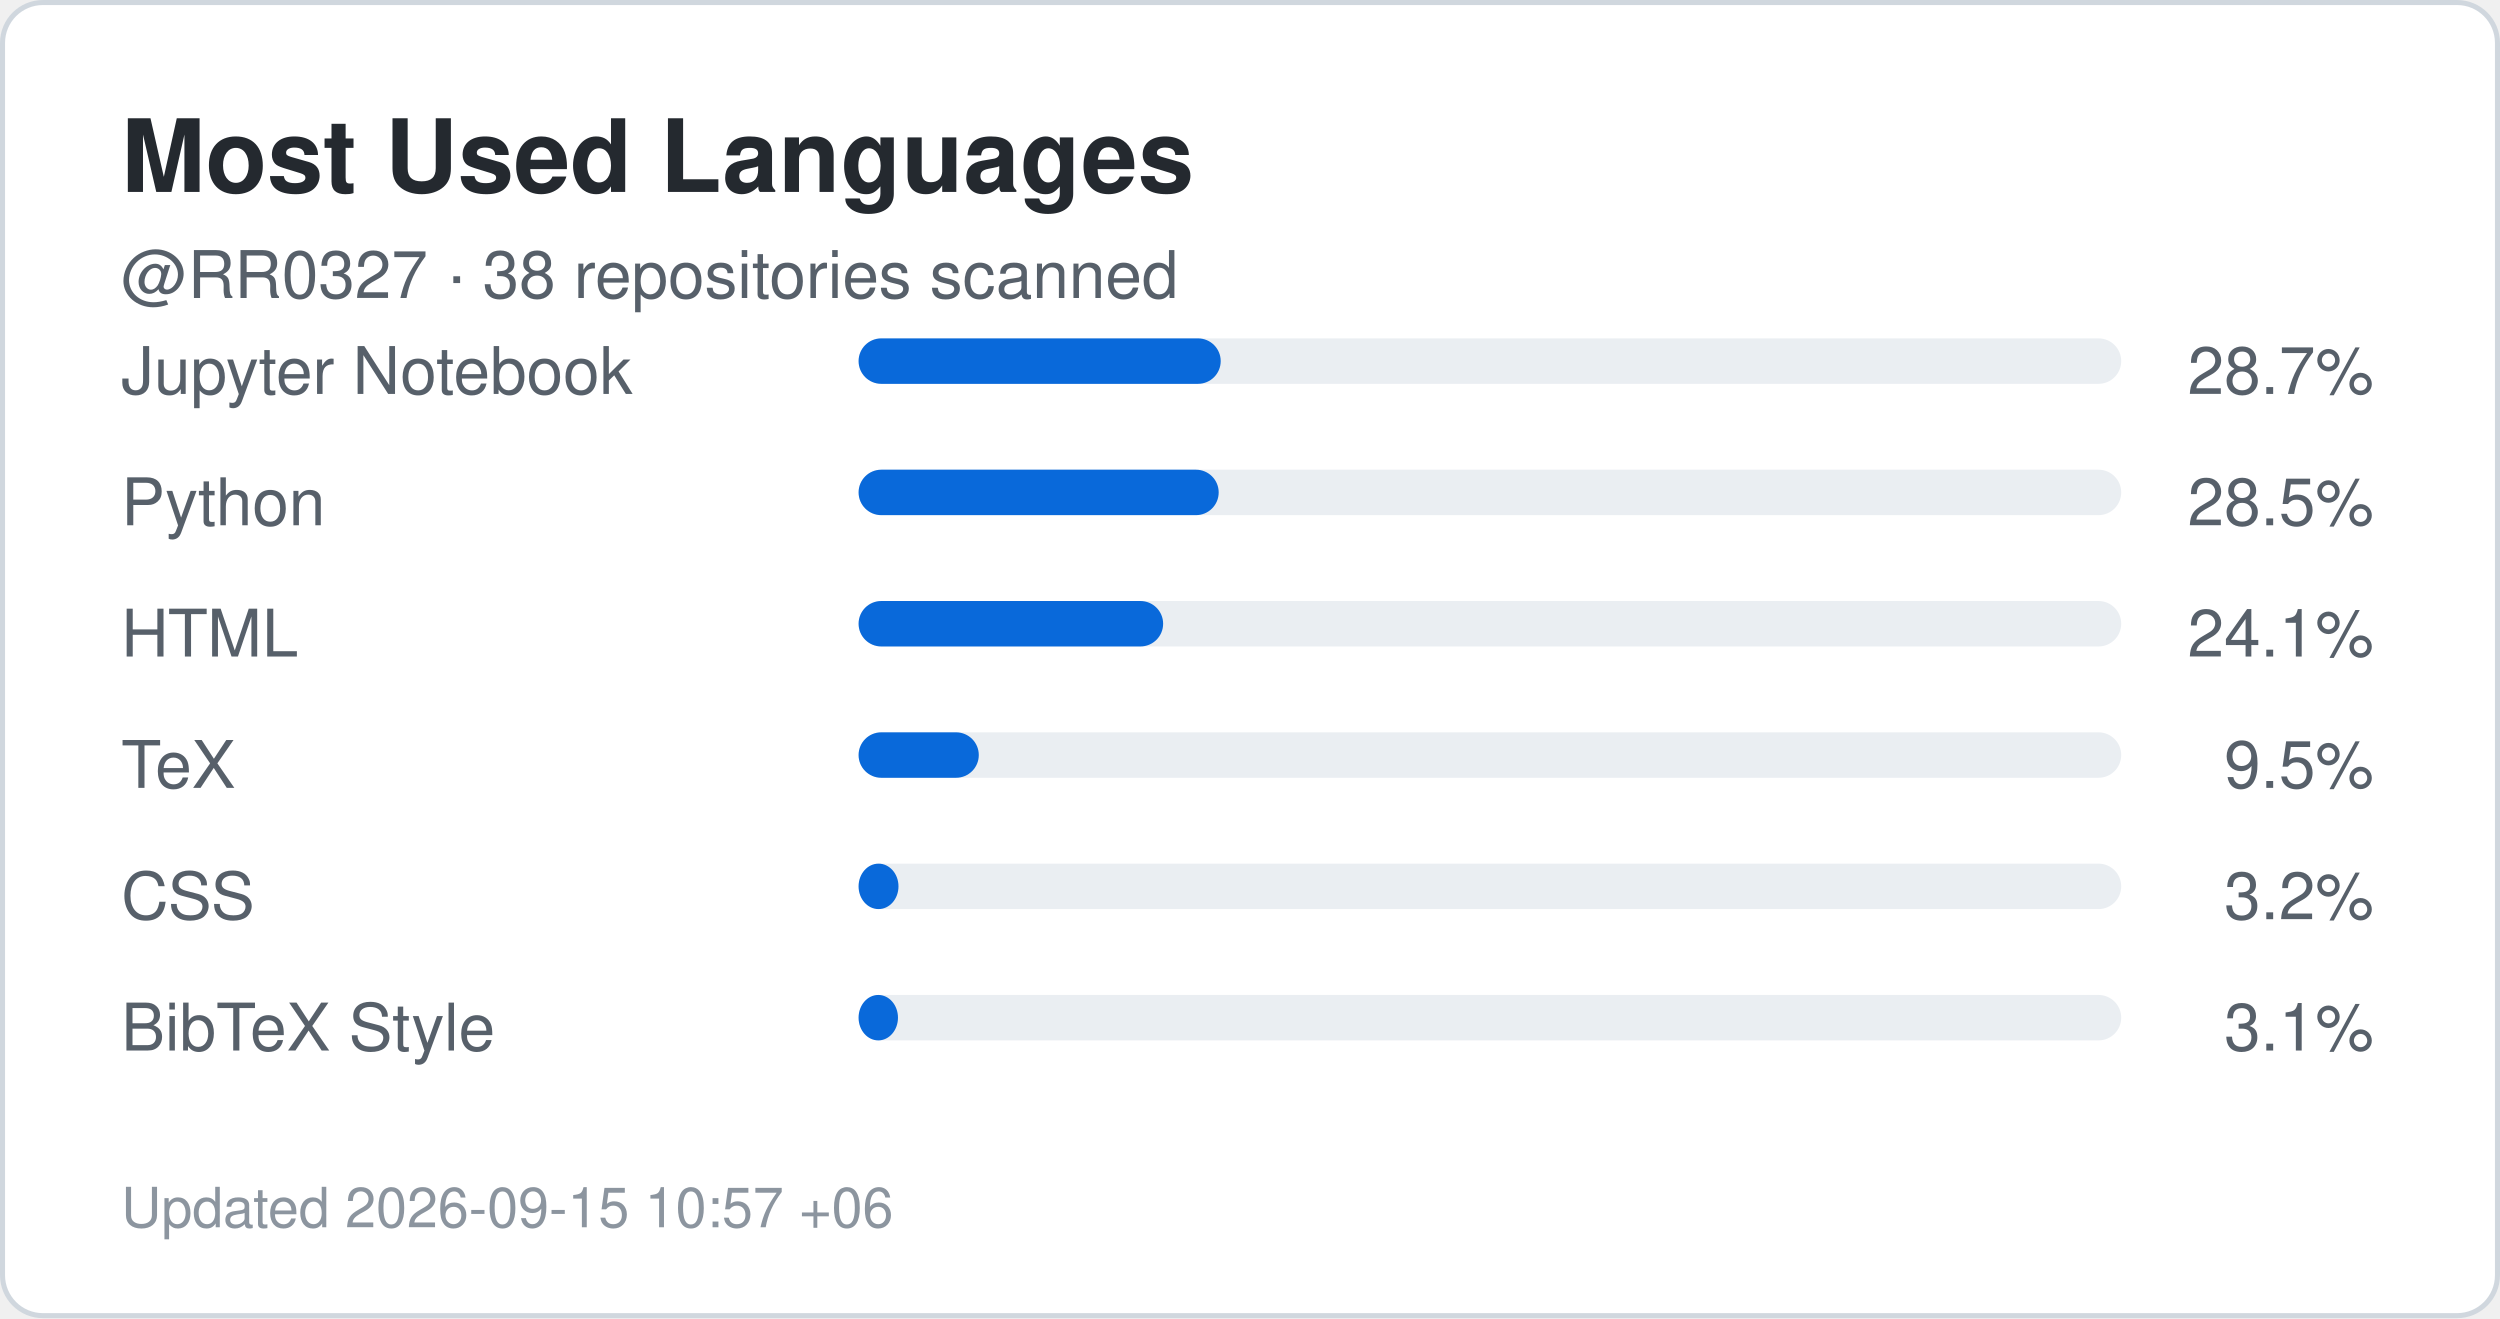
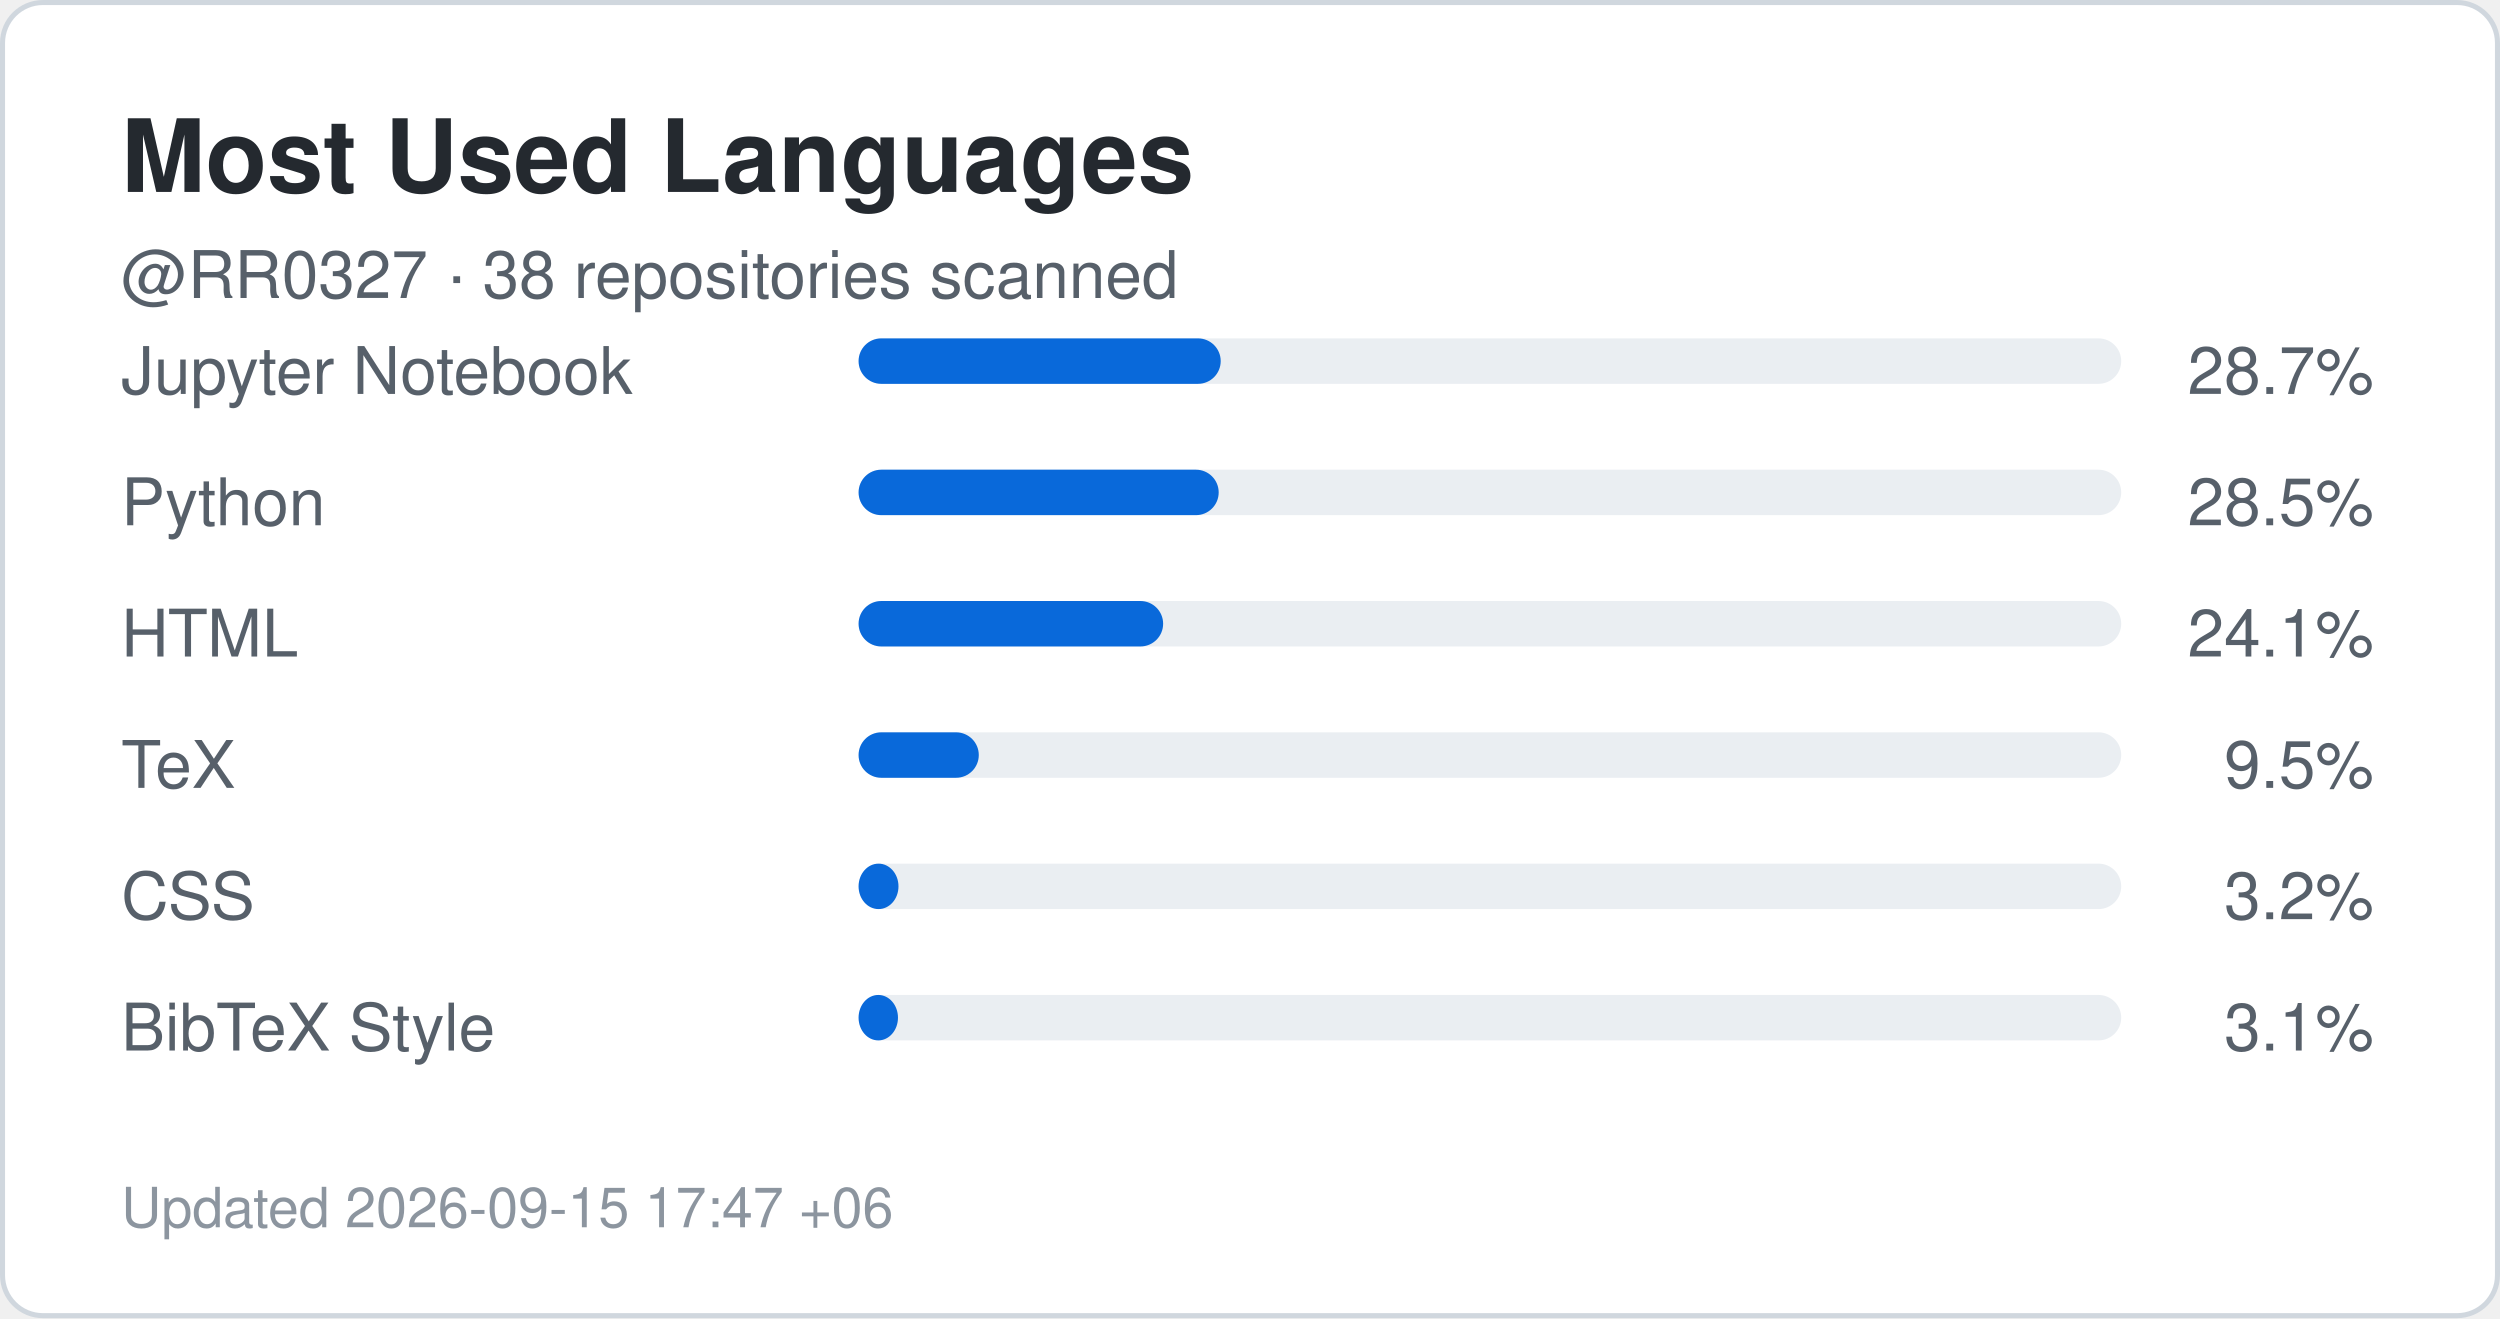
<svg xmlns="http://www.w3.org/2000/svg" width="495" height="261" viewBox="0 0 495 261" role="img" aria-label="Top languages for RR0327">
  <rect x="0.5" y="0.5" width="494" height="260" rx="8" fill="#ffffff" stroke="#d0d7de" />
  <style>
    .title {
      font: 700 20px -apple-system,BlinkMacSystemFont,"Segoe UI",Helvetica,Arial,sans-serif;
      fill: #24292f;
    }
    .label {
      font: 500 13px -apple-system,BlinkMacSystemFont,"Segoe UI",Helvetica,Arial,sans-serif;
      fill: #57606a;
    }
    .value {
      font: 700 22px -apple-system,BlinkMacSystemFont,"Segoe UI",Helvetica,Arial,sans-serif;
      fill: #0969da;
    }
    .small {
      font: 400 11px -apple-system,BlinkMacSystemFont,"Segoe UI",Helvetica,Arial,sans-serif;
      fill: #8c959f;
    }
  </style>
  <text x="24" y="38" class="title">Most Used Languages</text>
  <text x="24" y="59" class="label">
    @RR0327 · 38 repositories scanned
  </text>
  <text x="24" y="78" class="label">Jupyter Notebook</text>
  <rect x="170" y="67" width="250" height="9" rx="4.5" fill="#eaeef2" />
  <rect x="170" y="67" width="71.7" height="9" rx="4.5" fill="#0969da" />
  <text x="470" y="78" text-anchor="end" class="label">
    28.7%
  </text>
  <text x="24" y="104" class="label">Python</text>
  <rect x="170" y="93" width="250" height="9" rx="4.5" fill="#eaeef2" />
  <rect x="170" y="93" width="71.3" height="9" rx="4.5" fill="#0969da" />
  <text x="470" y="104" text-anchor="end" class="label">
    28.5%
  </text>
  <text x="24" y="130" class="label">HTML</text>
  <rect x="170" y="119" width="250" height="9" rx="4.5" fill="#eaeef2" />
  <rect x="170" y="119" width="60.3" height="9" rx="4.5" fill="#0969da" />
  <text x="470" y="130" text-anchor="end" class="label">
    24.1%
  </text>
  <text x="24" y="156" class="label">TeX</text>
  <rect x="170" y="145" width="250" height="9" rx="4.5" fill="#eaeef2" />
  <rect x="170" y="145" width="23.8" height="9" rx="4.5" fill="#0969da" />
  <text x="470" y="156" text-anchor="end" class="label">
    9.5%
  </text>
  <text x="24" y="182" class="label">CSS</text>
  <rect x="170" y="171" width="250" height="9" rx="4.5" fill="#eaeef2" />
  <rect x="170" y="171" width="7.9" height="9" rx="4.5" fill="#0969da" />
  <text x="470" y="182" text-anchor="end" class="label">
    3.2%
  </text>
  <text x="24" y="208" class="label">BibTeX Style</text>
  <rect x="170" y="197" width="250" height="9" rx="4.5" fill="#eaeef2" />
  <rect x="170" y="197" width="7.8" height="9" rx="4.5" fill="#0969da" />
  <text x="470" y="208" text-anchor="end" class="label">
    3.1%
  </text>
  <text x="24" y="243" class="small">
-     Updated 2026-09-15 10:57 +06
+     Updated 2026-09-15 17:47 +06
  </text>
</svg>
